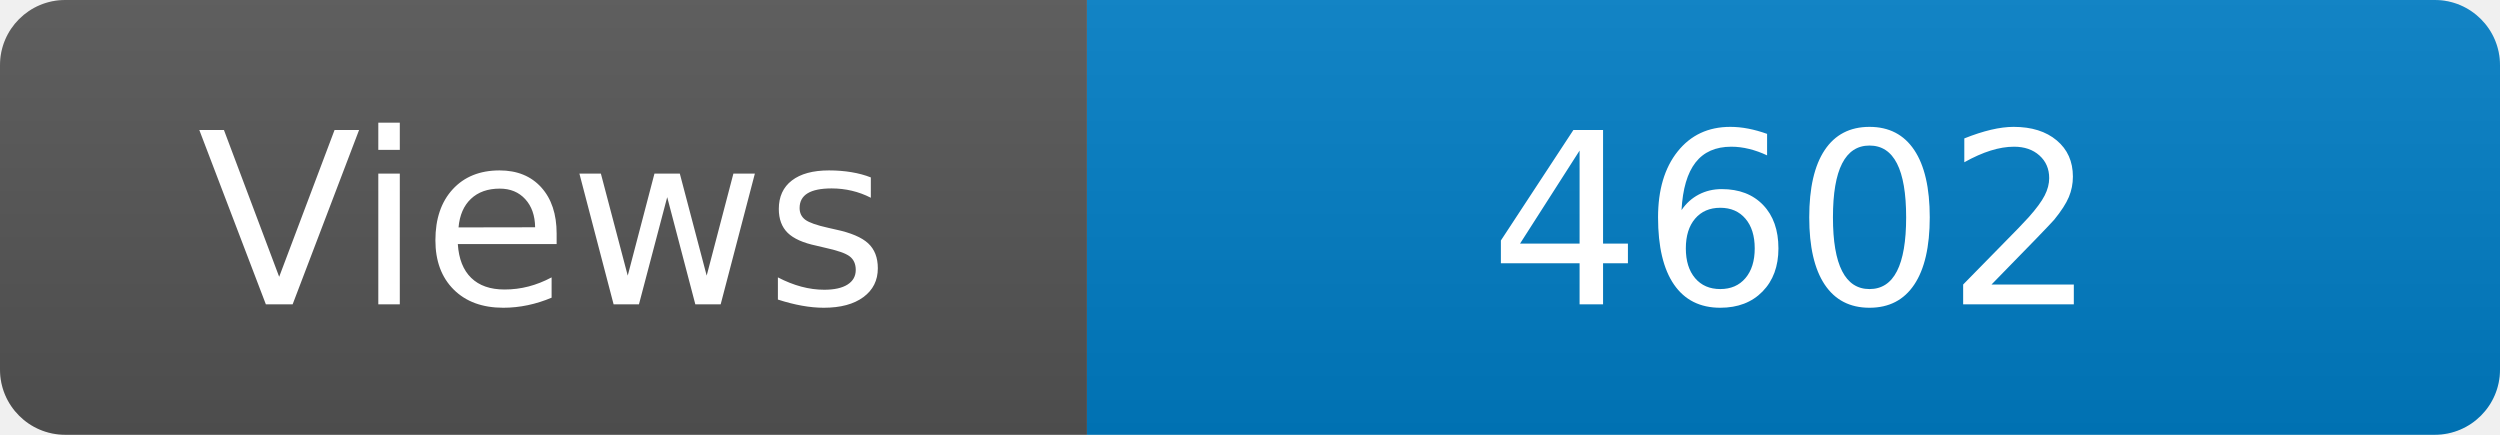
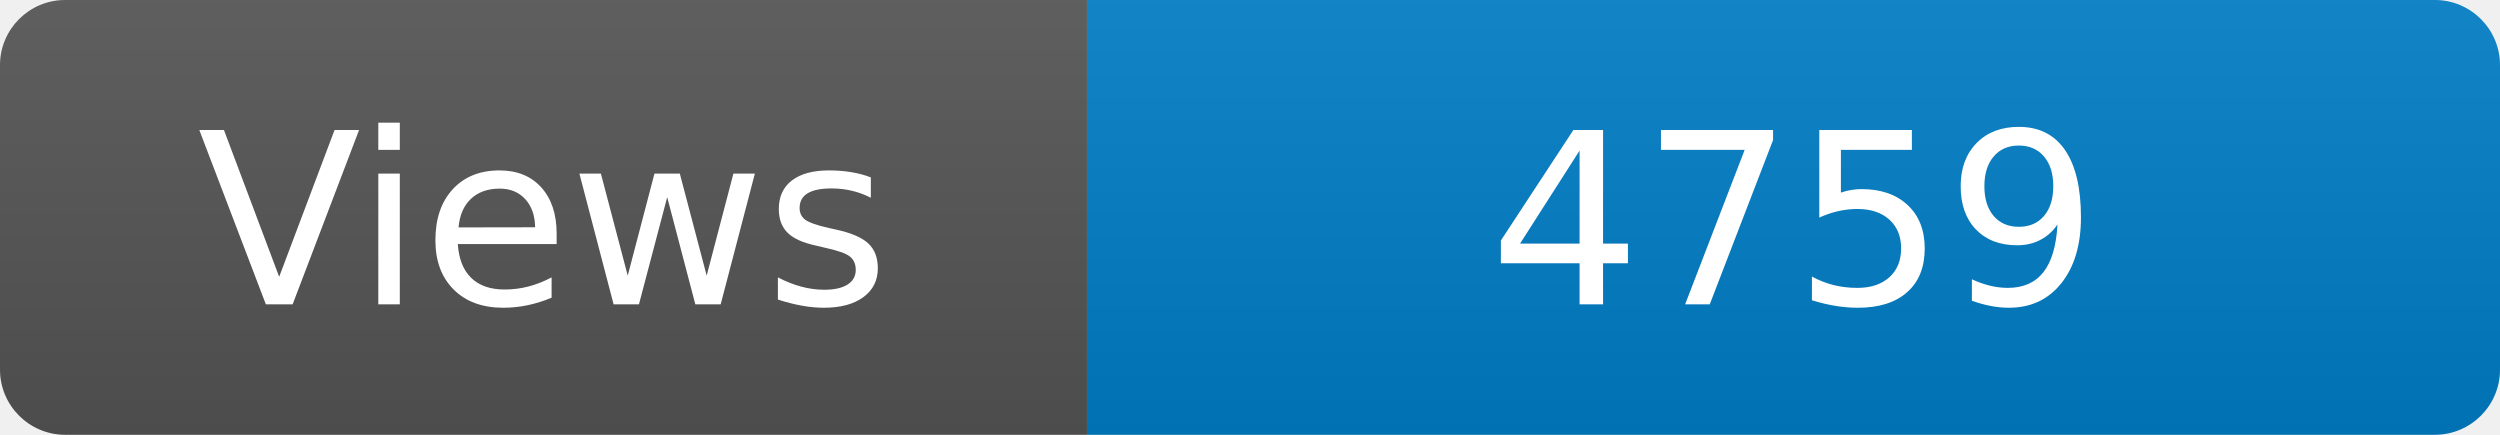
<svg xmlns="http://www.w3.org/2000/svg" width="115" height="20" role="img" aria-label="Maintained?: yes">
  <linearGradient id="s" x2="0" y2="100%">
    <stop offset="0" stop-color="#bbb" stop-opacity=".1" />
    <stop offset="1" stop-opacity=".1" />
  </linearGradient>
  <clipPath id="r">
    <rect width="115" height="20" rx="3" fill="#fff" />
  </clipPath>
  <g clip-path="url(#r)">
    <rect width="50" height="20" fill="#555" />
    <rect x="50" width="160" height="20" fill="#007ec6" />
    <rect width="115" height="20" fill="url(#s)" />
  </g>
  <g fill="#fff" text-anchor="middle" font-family="Verdana,Geneva,DejaVu Sans,sans-serif" font-size="110">
    <text x="250" y="140" transform="scale(.1)" fill="#fff">Views</text>
-     <text x="825" y="140" transform="scale(.1)" fill="#fff">4602</text>
+     <text x="825" y="140" transform="scale(.1)" fill="#fff">4759</text>
  </g>
</svg>
